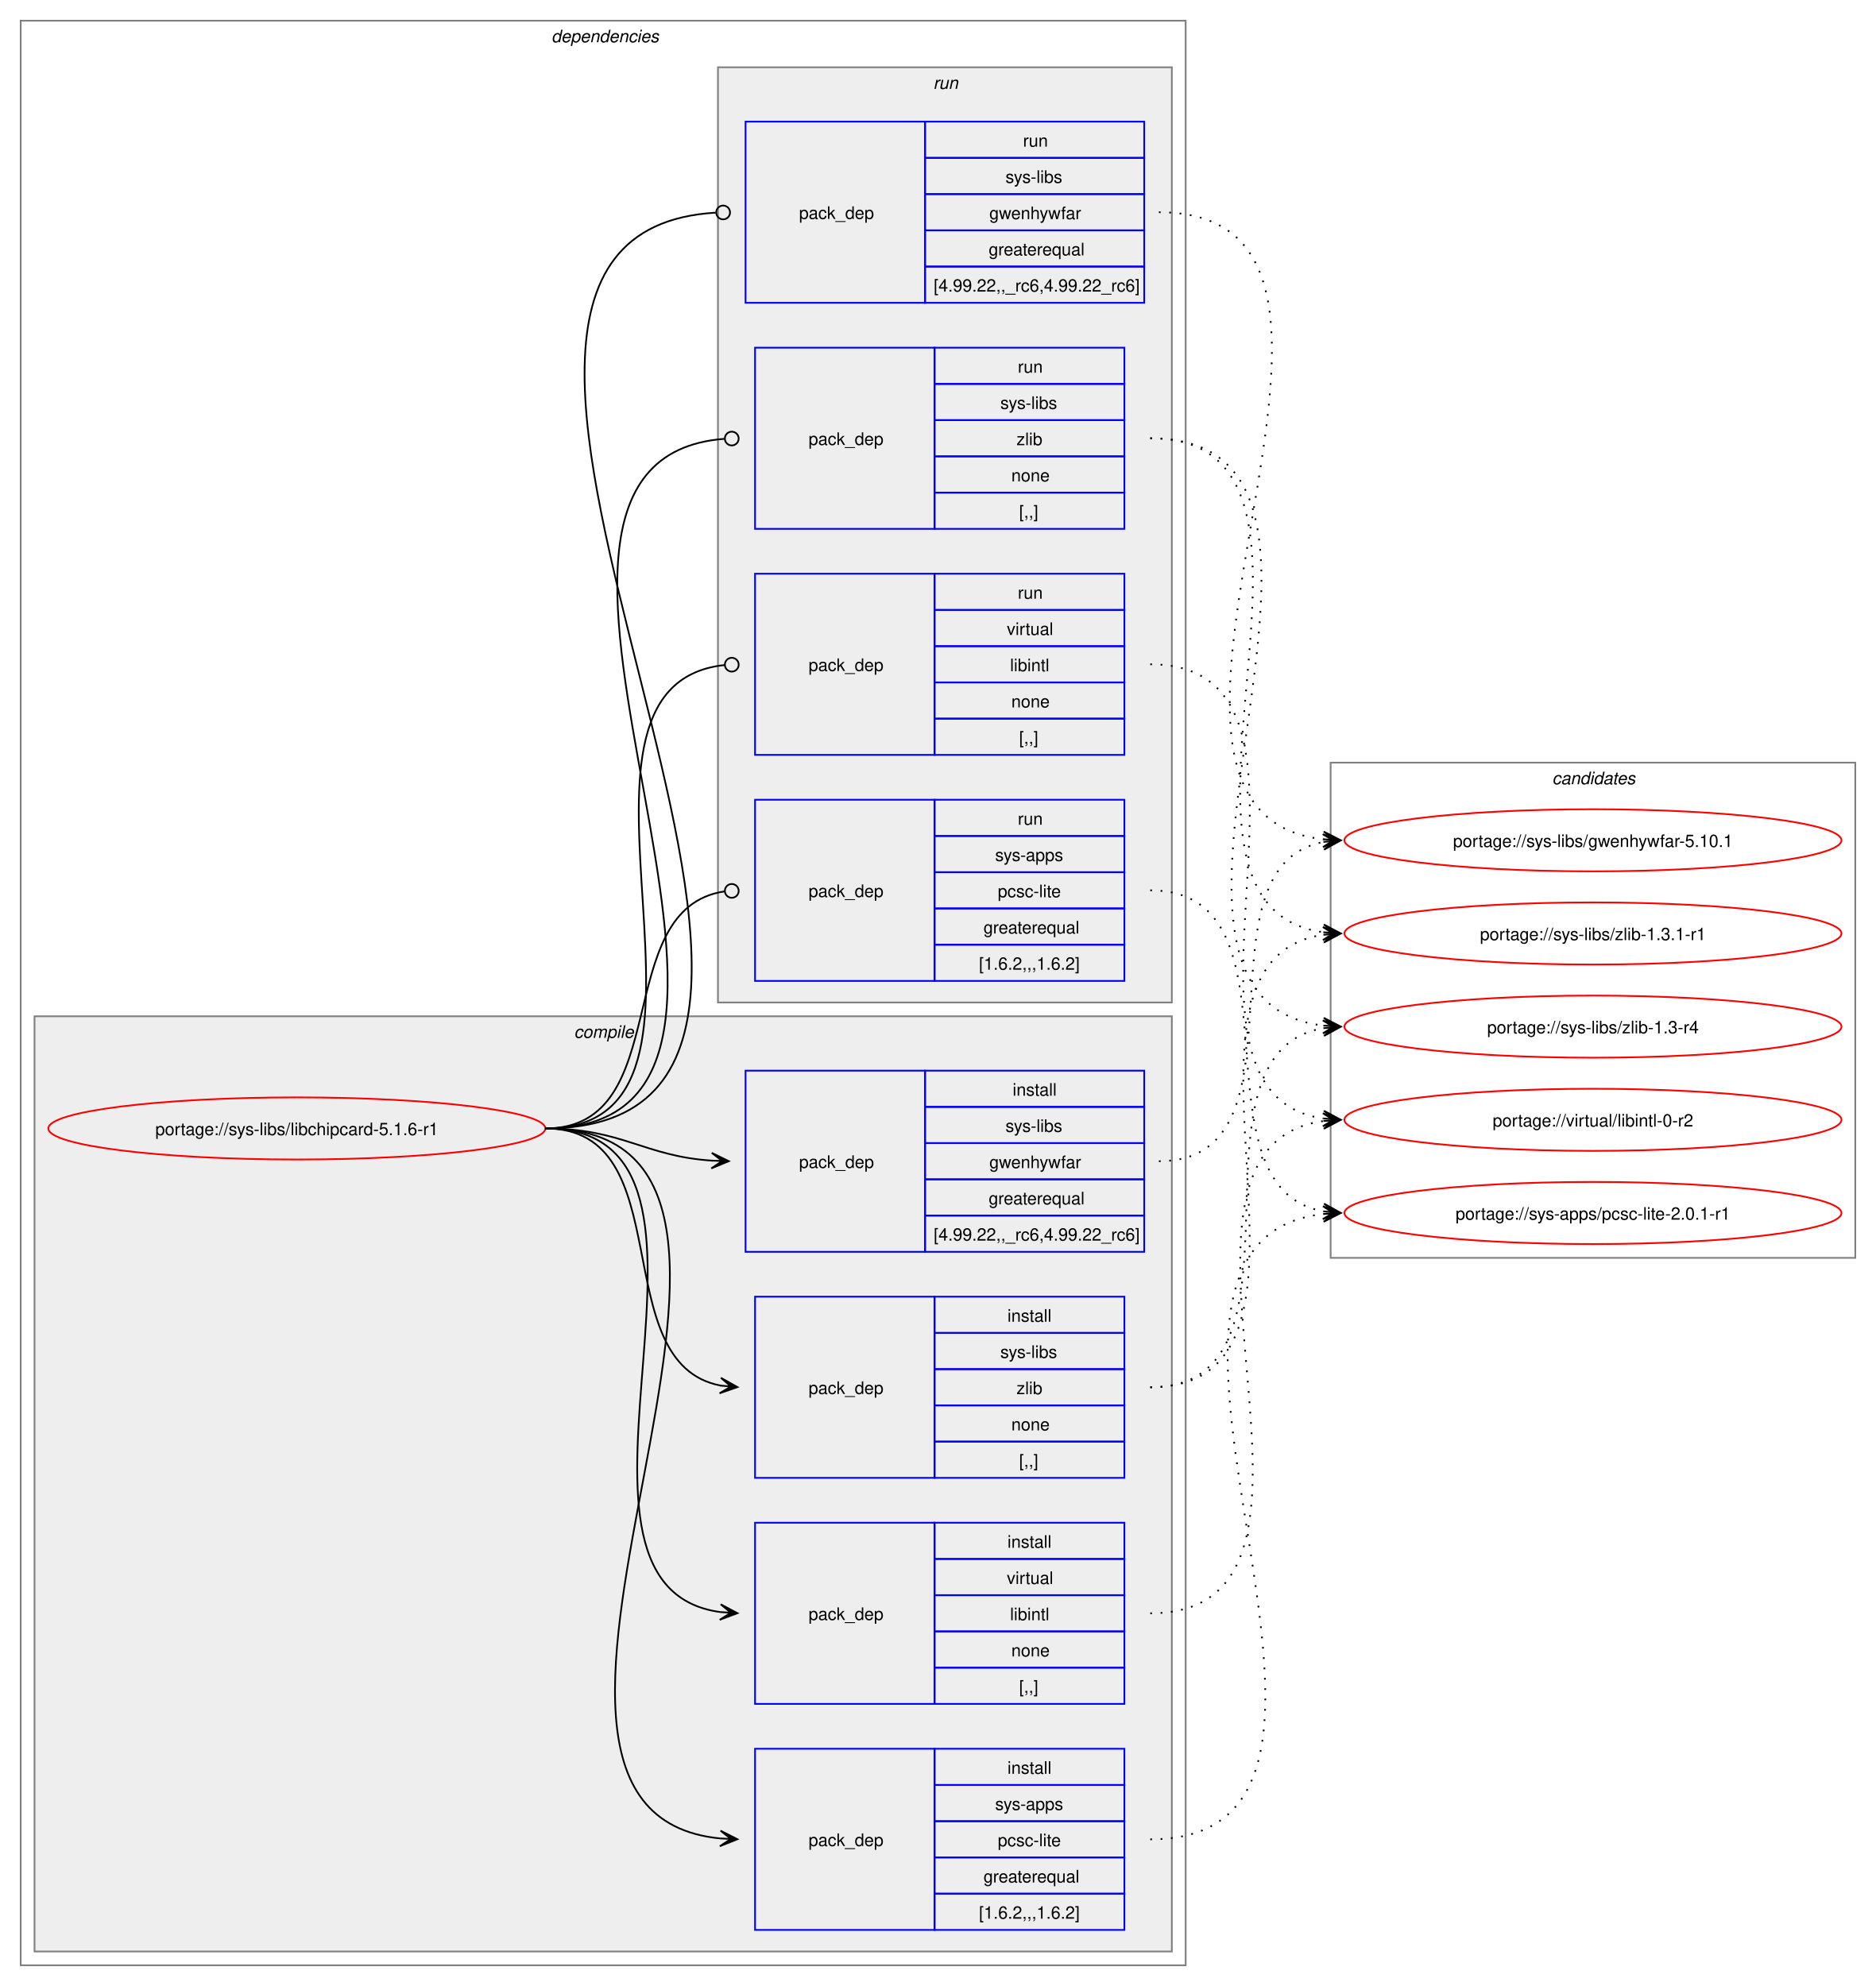
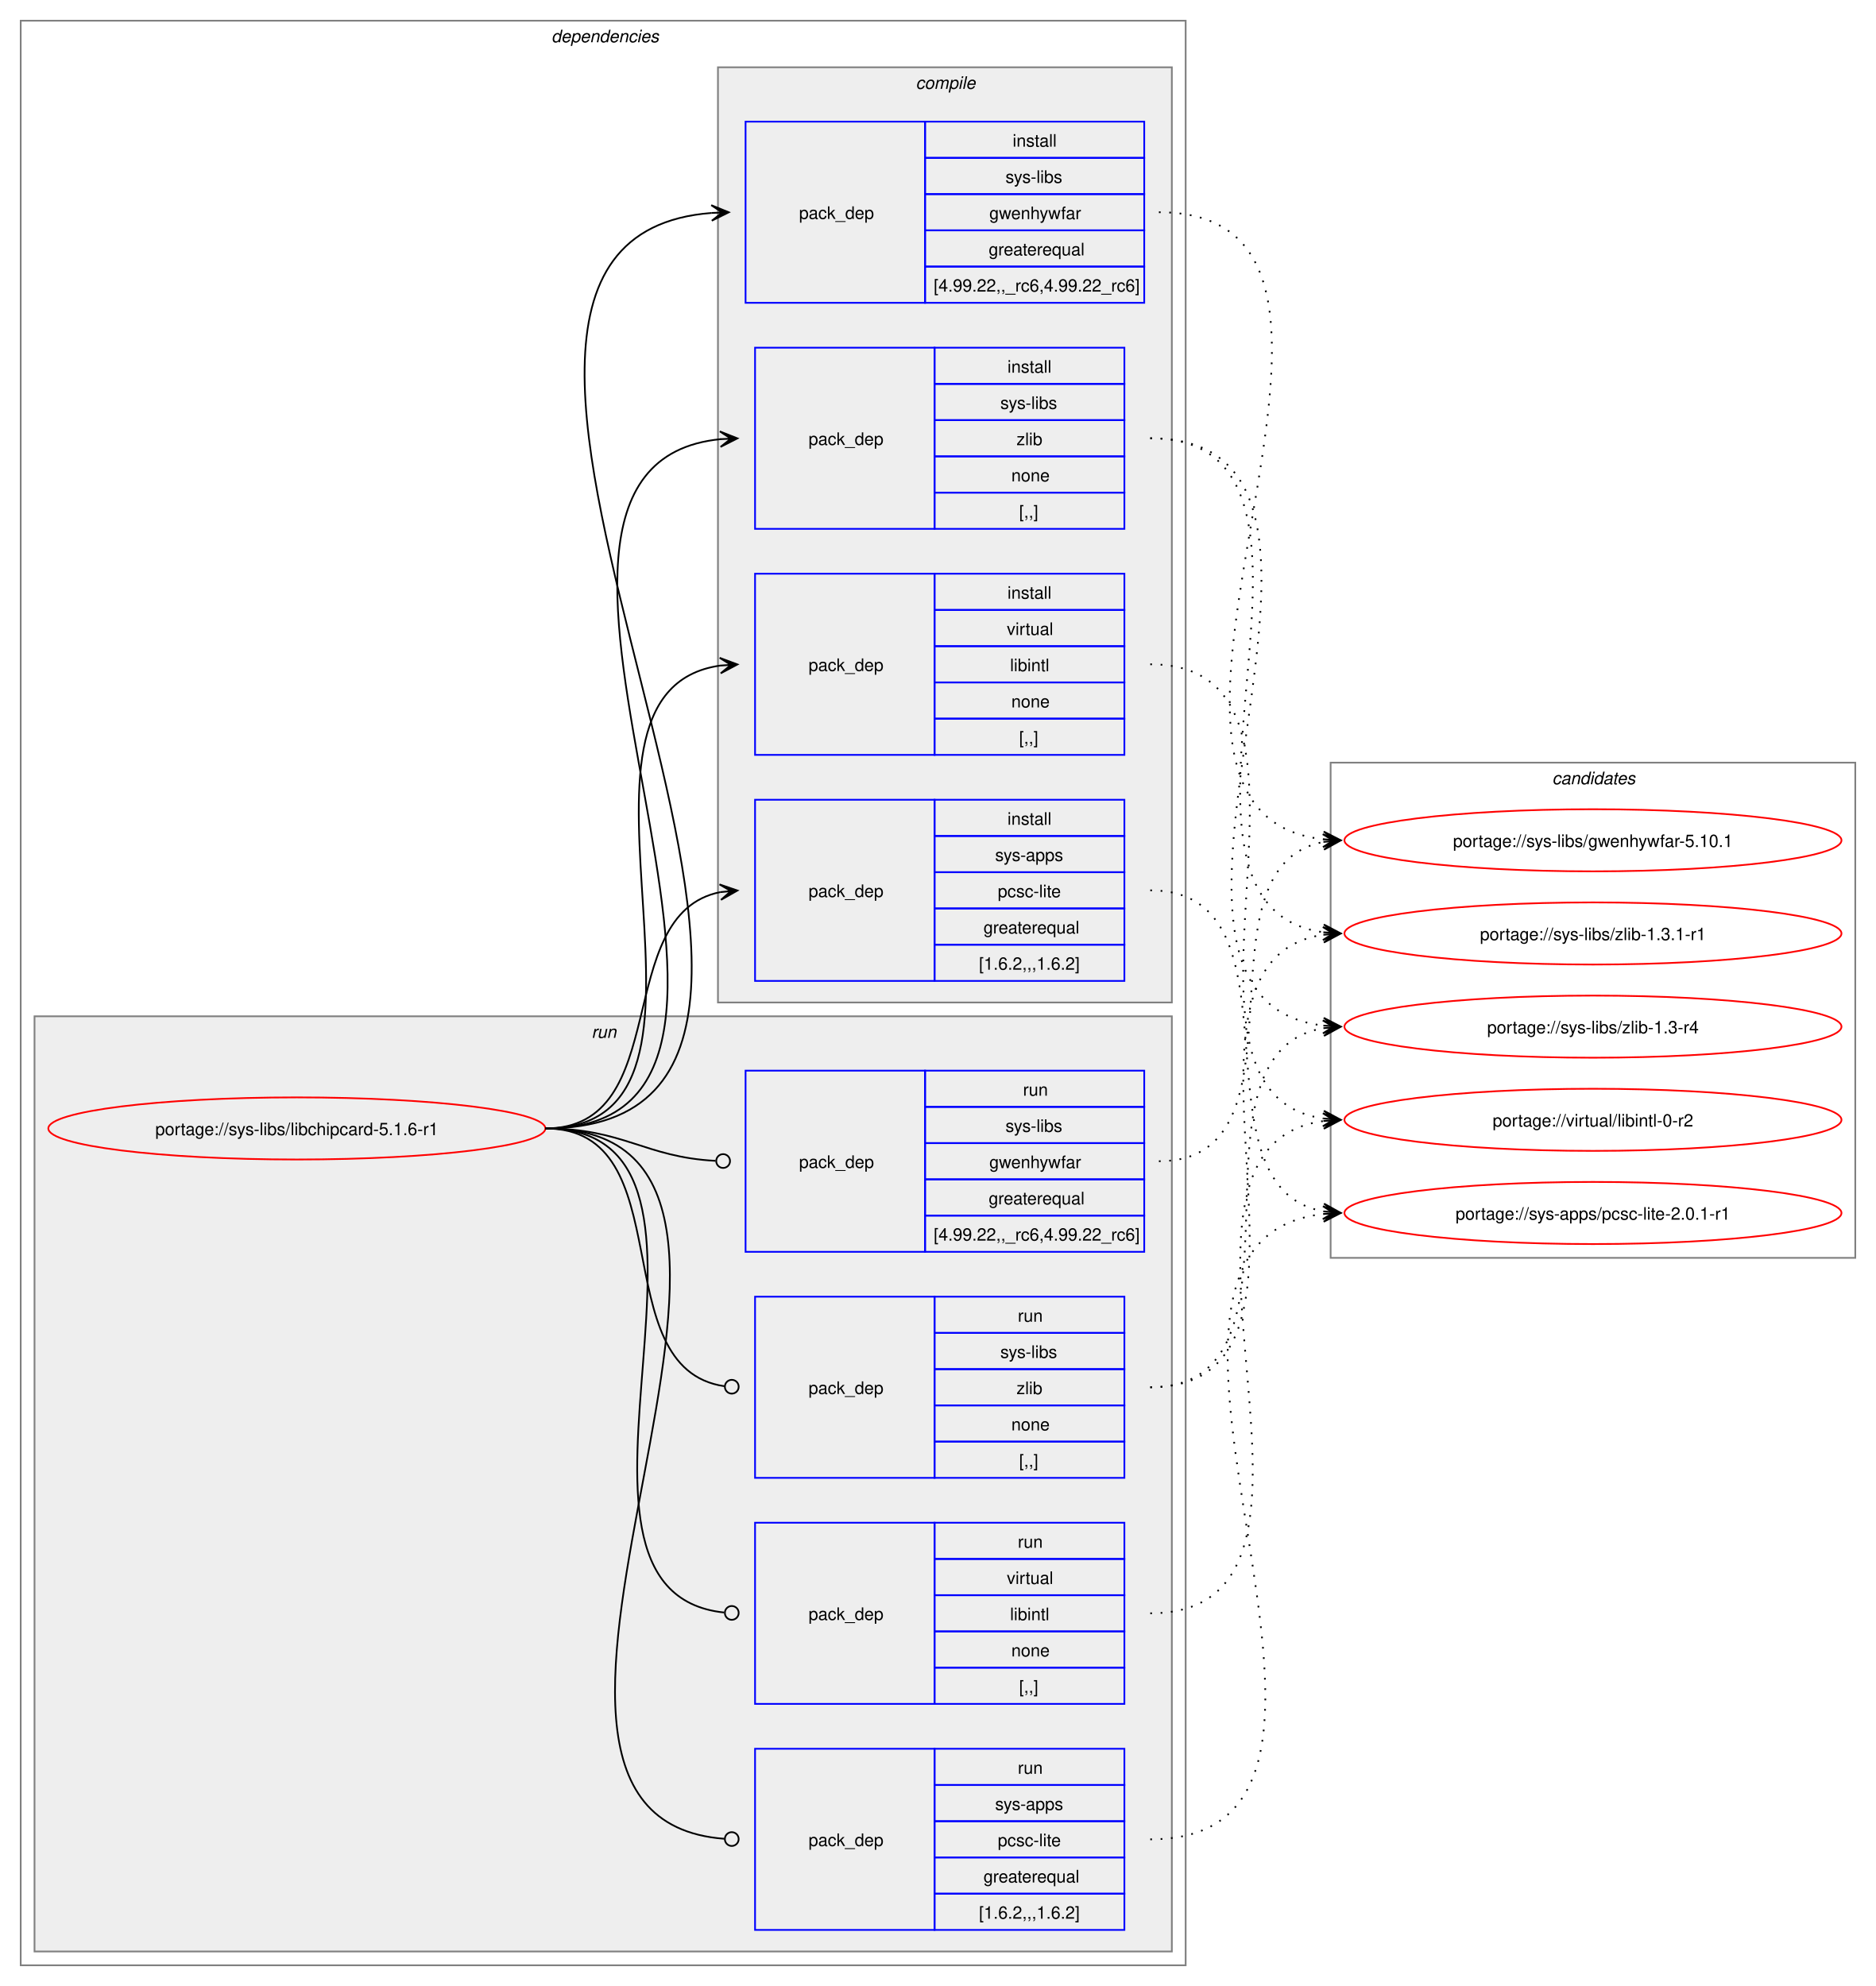
<svg xmlns="http://www.w3.org/2000/svg" xmlns:xlink="http://www.w3.org/1999/xlink" width="1087pt" height="1151pt" viewBox="0.00 0.00 1087.00 1151.00">
  <g id="graph0" class="graph" transform="scale(1 1) rotate(0) translate(4 1147)">
    <polygon fill="white" stroke="none" points="-4,4 -4,-1147 1083,-1147 1083,4 -4,4" />
    <g id="clust2" class="cluster">
      <polygon fill="none" stroke="gray" points="8,-8 8,-1135 683,-1135 683,-8 8,-8" />
      <text text-anchor="start" x="315.5" y="-1122.5" font-family="Helvetica,sans-Serif" font-style="italic" font-size="10.00">dependencies</text>
    </g>
+     <g id="clust9" class="cluster">
+       <polygon fill="#eeeeee" stroke="gray" points="16,-16 16,-558 675,-558 675,-16 16,-16" />
+       <text text-anchor="start" x="338.75" y="-545.5" font-family="Helvetica,sans-Serif" font-style="italic" font-size="10.00">run</text>
+     </g>
    <g id="clust3" class="cluster">
-       <polygon fill="#eeeeee" stroke="gray" points="16,-16 16,-558 675,-558 675,-16 16,-16" />
-       <text text-anchor="start" x="328.62" y="-545.5" font-family="Helvetica,sans-Serif" font-style="italic" font-size="10.00">compile</text>
-     </g>
-     <g id="clust9" class="cluster">
      <polygon fill="#eeeeee" stroke="gray" points="412,-566 412,-1108 675,-1108 675,-566 412,-566" />
-       <text text-anchor="start" x="536.75" y="-1095.5" font-family="Helvetica,sans-Serif" font-style="italic" font-size="10.00">run</text>
+       <text text-anchor="start" x="526.62" y="-1095.5" font-family="Helvetica,sans-Serif" font-style="italic" font-size="10.00">compile</text>
    </g>
    <g id="clust14" class="cluster">
      <polygon fill="none" stroke="gray" points="767,-418 767,-705 1071,-705 1071,-418 767,-418" />
      <text text-anchor="start" x="895.38" y="-692.5" font-family="Helvetica,sans-Serif" font-style="italic" font-size="10.00">candidates</text>
    </g>
    <g id="node1" class="node">
      <g id="a_node1">
        <a xlink:href="../sys-libs/libchipcard-5.1.6-r1.svg" xlink:title="portage://sys-libs/libchipcard-5.1.6-r1">
          <ellipse fill="none" stroke="red" cx="168" cy="-493" rx="144" ry="18" />
          <text text-anchor="middle" x="168" y="-489.12" font-family="Helvetica,sans-Serif" font-size="10.00">portage://sys-libs/libchipcard-5.1.6-r1</text>
        </a>
      </g>
    </g>
    <g id="node2" class="node">
+       <polygon fill="none" stroke="blue" points="433.5,-578.5 433.5,-683.5 537.5,-683.5 537.5,-578.5 433.5,-578.5" />
+       <text text-anchor="start" x="464.5" y="-627.12" font-family="Helvetica,sans-Serif" font-size="10.00">pack_dep</text>
+       <polygon fill="none" stroke="blue" points="537.5,-662.5 537.5,-683.5 647.5,-683.5 647.5,-662.5 537.5,-662.5" />
+       <text text-anchor="start" x="579.75" y="-669" font-family="Helvetica,sans-Serif" font-size="10.00">install</text>
+       <polygon fill="none" stroke="blue" points="537.5,-641.5 537.5,-662.5 647.5,-662.5 647.5,-641.5 537.5,-641.5" />
+       <text text-anchor="start" x="572.62" y="-648" font-family="Helvetica,sans-Serif" font-size="10.00">sys-apps</text>
+       <polygon fill="none" stroke="blue" points="537.5,-620.5 537.5,-641.5 647.5,-641.5 647.5,-620.5 537.5,-620.5" />
+       <text text-anchor="start" x="574.12" y="-627" font-family="Helvetica,sans-Serif" font-size="10.00">pcsc-lite</text>
+       <polygon fill="none" stroke="blue" points="537.5,-599.5 537.5,-620.5 647.5,-620.5 647.5,-599.5 537.5,-599.5" />
+       <text text-anchor="start" x="565.88" y="-606" font-family="Helvetica,sans-Serif" font-size="10.00">greaterequal</text>
+       <polygon fill="none" stroke="blue" points="537.5,-578.5 537.5,-599.5 647.5,-599.5 647.5,-578.5 537.5,-578.5" />
+       <text text-anchor="start" x="563.25" y="-585" font-family="Helvetica,sans-Serif" font-size="10.00">[1.6.2,,,1.6.2]</text>
+     </g>
+     <g id="edge1" class="edge">
+       <path fill="none" stroke="black" d="M312,-493C387.11,-493 349.69,-617.34 413.38,-629.97" />
+       <polygon fill="black" stroke="black" points="423.29,-630.89 412.91,-634.44 419.52,-630.54 413.33,-629.96 413.33,-629.96 413.33,-629.96 419.52,-630.54 413.75,-625.48 423.29,-630.89" />
+     </g>
+     <g id="node3" class="node">
+       <polygon fill="none" stroke="blue" points="428,-971.5 428,-1076.5 532,-1076.5 532,-971.5 428,-971.5" />
+       <text text-anchor="start" x="459" y="-1020.12" font-family="Helvetica,sans-Serif" font-size="10.00">pack_dep</text>
+       <polygon fill="none" stroke="blue" points="532,-1055.5 532,-1076.5 659,-1076.5 659,-1055.5 532,-1055.5" />
+       <text text-anchor="start" x="582.75" y="-1062" font-family="Helvetica,sans-Serif" font-size="10.00">install</text>
+       <polygon fill="none" stroke="blue" points="532,-1034.5 532,-1055.5 659,-1055.5 659,-1034.5 532,-1034.5" />
+       <text text-anchor="start" x="578.62" y="-1041" font-family="Helvetica,sans-Serif" font-size="10.00">sys-libs</text>
+       <polygon fill="none" stroke="blue" points="532,-1013.5 532,-1034.5 659,-1034.5 659,-1013.5 532,-1013.5" />
+       <text text-anchor="start" x="569.25" y="-1020" font-family="Helvetica,sans-Serif" font-size="10.00">gwenhywfar</text>
+       <polygon fill="none" stroke="blue" points="532,-992.5 532,-1013.5 659,-1013.5 659,-992.5 532,-992.5" />
+       <text text-anchor="start" x="568.88" y="-999" font-family="Helvetica,sans-Serif" font-size="10.00">greaterequal</text>
+       <polygon fill="none" stroke="blue" points="532,-971.5 532,-992.5 659,-992.5 659,-971.5 532,-971.5" />
+       <text text-anchor="start" x="537" y="-978" font-family="Helvetica,sans-Serif" font-size="10.00">[4.99.22,,_rc6,4.99.22_rc6]</text>
+     </g>
+     <g id="edge2" class="edge">
+       <path fill="none" stroke="black" d="M312,-493C548.91,-493 190.61,-1007.03 408.33,-1023.59" />
+       <polygon fill="black" stroke="black" points="418.28,-1023.96 408.12,-1028.09 414.5,-1023.82 408.29,-1023.59 408.29,-1023.59 408.29,-1023.59 414.5,-1023.82 408.45,-1019.09 418.28,-1023.96" />
+     </g>
+     <g id="node4" class="node">
+       <polygon fill="none" stroke="blue" points="433.5,-840.5 433.5,-945.5 537.5,-945.5 537.5,-840.5 433.5,-840.5" />
+       <text text-anchor="start" x="464.5" y="-889.12" font-family="Helvetica,sans-Serif" font-size="10.00">pack_dep</text>
+       <polygon fill="none" stroke="blue" points="537.5,-924.5 537.5,-945.5 647.5,-945.5 647.5,-924.5 537.5,-924.5" />
+       <text text-anchor="start" x="579.75" y="-931" font-family="Helvetica,sans-Serif" font-size="10.00">install</text>
+       <polygon fill="none" stroke="blue" points="537.5,-903.5 537.5,-924.5 647.5,-924.5 647.5,-903.5 537.5,-903.5" />
+       <text text-anchor="start" x="575.62" y="-910" font-family="Helvetica,sans-Serif" font-size="10.00">sys-libs</text>
+       <polygon fill="none" stroke="blue" points="537.5,-882.5 537.5,-903.5 647.5,-903.5 647.5,-882.5 537.5,-882.5" />
+       <text text-anchor="start" x="585" y="-889" font-family="Helvetica,sans-Serif" font-size="10.00">zlib</text>
+       <polygon fill="none" stroke="blue" points="537.5,-861.5 537.5,-882.5 647.5,-882.5 647.5,-861.5 537.5,-861.5" />
+       <text text-anchor="start" x="582" y="-868" font-family="Helvetica,sans-Serif" font-size="10.00">none</text>
+       <polygon fill="none" stroke="blue" points="537.5,-840.5 537.5,-861.5 647.5,-861.5 647.5,-840.5 537.5,-840.5" />
+       <text text-anchor="start" x="586.5" y="-847" font-family="Helvetica,sans-Serif" font-size="10.00">[,,]</text>
+     </g>
+     <g id="edge3" class="edge">
+       <path fill="none" stroke="black" d="M312,-493C492.89,-493 250.17,-876.76 413.69,-892.5" />
+       <polygon fill="black" stroke="black" points="423.28,-892.94 413.09,-896.98 419.51,-892.77 413.29,-892.48 413.29,-892.48 413.29,-892.48 419.51,-892.77 413.5,-887.99 423.28,-892.94" />
+     </g>
+     <g id="node5" class="node">
+       <polygon fill="none" stroke="blue" points="433.5,-709.5 433.5,-814.5 537.5,-814.5 537.5,-709.5 433.5,-709.5" />
+       <text text-anchor="start" x="464.5" y="-758.12" font-family="Helvetica,sans-Serif" font-size="10.00">pack_dep</text>
+       <polygon fill="none" stroke="blue" points="537.5,-793.5 537.5,-814.5 647.5,-814.5 647.5,-793.5 537.5,-793.5" />
+       <text text-anchor="start" x="579.75" y="-800" font-family="Helvetica,sans-Serif" font-size="10.00">install</text>
+       <polygon fill="none" stroke="blue" points="537.5,-772.5 537.5,-793.5 647.5,-793.5 647.5,-772.5 537.5,-772.5" />
+       <text text-anchor="start" x="579.38" y="-779" font-family="Helvetica,sans-Serif" font-size="10.00">virtual</text>
+       <polygon fill="none" stroke="blue" points="537.5,-751.5 537.5,-772.5 647.5,-772.5 647.5,-751.5 537.5,-751.5" />
+       <text text-anchor="start" x="581.25" y="-758" font-family="Helvetica,sans-Serif" font-size="10.00">libintl</text>
+       <polygon fill="none" stroke="blue" points="537.5,-730.5 537.5,-751.5 647.5,-751.5 647.5,-730.5 537.5,-730.5" />
+       <text text-anchor="start" x="582" y="-737" font-family="Helvetica,sans-Serif" font-size="10.00">none</text>
+       <polygon fill="none" stroke="blue" points="537.5,-709.5 537.5,-730.5 647.5,-730.5 647.5,-709.5 537.5,-709.5" />
+       <text text-anchor="start" x="586.5" y="-716" font-family="Helvetica,sans-Serif" font-size="10.00">[,,]</text>
+     </g>
+     <g id="edge4" class="edge">
+       <path fill="none" stroke="black" d="M312,-493C437.67,-493 303.54,-745.96 413.47,-761.28" />
+       <polygon fill="black" stroke="black" points="423.28,-761.92 413.01,-765.75 419.51,-761.67 413.31,-761.26 413.31,-761.26 413.31,-761.26 419.51,-761.67 413.6,-756.77 423.28,-761.92" />
+     </g>
+     <g id="node6" class="node">
      <polygon fill="none" stroke="blue" points="433.5,-28.5 433.5,-133.5 537.5,-133.5 537.5,-28.5 433.5,-28.5" />
      <text text-anchor="start" x="464.5" y="-77.12" font-family="Helvetica,sans-Serif" font-size="10.00">pack_dep</text>
      <polygon fill="none" stroke="blue" points="537.5,-112.5 537.5,-133.5 647.5,-133.5 647.5,-112.5 537.5,-112.5" />
-       <text text-anchor="start" x="579.75" y="-119" font-family="Helvetica,sans-Serif" font-size="10.00">install</text>
+       <text text-anchor="start" x="585.75" y="-119" font-family="Helvetica,sans-Serif" font-size="10.00">run</text>
      <polygon fill="none" stroke="blue" points="537.5,-91.5 537.5,-112.5 647.5,-112.5 647.5,-91.5 537.5,-91.5" />
      <text text-anchor="start" x="572.62" y="-98" font-family="Helvetica,sans-Serif" font-size="10.00">sys-apps</text>
      <polygon fill="none" stroke="blue" points="537.5,-70.5 537.5,-91.5 647.5,-91.5 647.5,-70.5 537.5,-70.5" />
      <text text-anchor="start" x="574.12" y="-77" font-family="Helvetica,sans-Serif" font-size="10.00">pcsc-lite</text>
      <polygon fill="none" stroke="blue" points="537.5,-49.5 537.5,-70.5 647.5,-70.5 647.5,-49.5 537.5,-49.5" />
      <text text-anchor="start" x="565.88" y="-56" font-family="Helvetica,sans-Serif" font-size="10.00">greaterequal</text>
      <polygon fill="none" stroke="blue" points="537.5,-28.5 537.5,-49.5 647.5,-49.5 647.5,-28.5 537.5,-28.5" />
      <text text-anchor="start" x="563.25" y="-35" font-family="Helvetica,sans-Serif" font-size="10.00">[1.6.2,,,1.6.2]</text>
    </g>
-     <g id="edge1" class="edge">
-       <path fill="none" stroke="black" d="M312,-493C497.92,-493 245.45,-97.73 413.39,-81.51" />
-       <polygon fill="black" stroke="black" points="423.28,-81.06 413.5,-86.01 419.51,-81.23 413.29,-81.52 413.29,-81.52 413.29,-81.52 419.51,-81.23 413.09,-77.02 423.28,-81.06" />
-     </g>
-     <g id="node3" class="node">
+     <g id="edge5" class="edge">
+       <path fill="none" stroke="black" d="M312,-493C498.76,-493 243.18,-94.17 415.68,-81.32" />
+       <ellipse fill="none" stroke="black" cx="420" cy="-81.16" rx="4" ry="4" />
+     </g>
+     <g id="node7" class="node">
      <polygon fill="none" stroke="blue" points="428,-421.5 428,-526.5 532,-526.5 532,-421.5 428,-421.5" />
      <text text-anchor="start" x="459" y="-470.12" font-family="Helvetica,sans-Serif" font-size="10.00">pack_dep</text>
      <polygon fill="none" stroke="blue" points="532,-505.5 532,-526.5 659,-526.5 659,-505.5 532,-505.5" />
-       <text text-anchor="start" x="582.75" y="-512" font-family="Helvetica,sans-Serif" font-size="10.00">install</text>
+       <text text-anchor="start" x="588.75" y="-512" font-family="Helvetica,sans-Serif" font-size="10.00">run</text>
      <polygon fill="none" stroke="blue" points="532,-484.5 532,-505.5 659,-505.5 659,-484.5 532,-484.5" />
      <text text-anchor="start" x="578.62" y="-491" font-family="Helvetica,sans-Serif" font-size="10.00">sys-libs</text>
      <polygon fill="none" stroke="blue" points="532,-463.5 532,-484.5 659,-484.5 659,-463.5 532,-463.5" />
      <text text-anchor="start" x="569.25" y="-470" font-family="Helvetica,sans-Serif" font-size="10.00">gwenhywfar</text>
      <polygon fill="none" stroke="blue" points="532,-442.5 532,-463.5 659,-463.5 659,-442.5 532,-442.5" />
      <text text-anchor="start" x="568.88" y="-449" font-family="Helvetica,sans-Serif" font-size="10.00">greaterequal</text>
      <polygon fill="none" stroke="blue" points="532,-421.5 532,-442.5 659,-442.5 659,-421.5 532,-421.5" />
      <text text-anchor="start" x="537" y="-428" font-family="Helvetica,sans-Serif" font-size="10.00">[4.99.22,,_rc6,4.99.22_rc6]</text>
    </g>
-     <g id="edge2" class="edge">
-       <path fill="none" stroke="black" d="M312,-493C356.73,-493 369.11,-476.85 408.79,-474.33" />
-       <polygon fill="black" stroke="black" points="418.28,-474.04 408.43,-478.84 414.5,-474.15 408.29,-474.35 408.29,-474.35 408.29,-474.35 414.5,-474.15 408.15,-469.85 418.28,-474.04" />
-     </g>
-     <g id="node4" class="node">
+     <g id="edge6" class="edge">
+       <path fill="none" stroke="black" d="M312,-493C357.39,-493 369.47,-476.37 410.57,-474.23" />
+       <ellipse fill="none" stroke="black" cx="415" cy="-474.11" rx="4" ry="4" />
+     </g>
+     <g id="node8" class="node">
      <polygon fill="none" stroke="blue" points="433.5,-290.5 433.5,-395.5 537.5,-395.5 537.5,-290.5 433.5,-290.5" />
      <text text-anchor="start" x="464.5" y="-339.12" font-family="Helvetica,sans-Serif" font-size="10.00">pack_dep</text>
      <polygon fill="none" stroke="blue" points="537.5,-374.5 537.5,-395.5 647.5,-395.5 647.5,-374.5 537.5,-374.5" />
-       <text text-anchor="start" x="579.75" y="-381" font-family="Helvetica,sans-Serif" font-size="10.00">install</text>
+       <text text-anchor="start" x="585.75" y="-381" font-family="Helvetica,sans-Serif" font-size="10.00">run</text>
      <polygon fill="none" stroke="blue" points="537.5,-353.5 537.5,-374.5 647.5,-374.5 647.5,-353.5 537.5,-353.5" />
      <text text-anchor="start" x="575.62" y="-360" font-family="Helvetica,sans-Serif" font-size="10.00">sys-libs</text>
      <polygon fill="none" stroke="blue" points="537.5,-332.5 537.5,-353.5 647.5,-353.5 647.5,-332.5 537.5,-332.5" />
      <text text-anchor="start" x="585" y="-339" font-family="Helvetica,sans-Serif" font-size="10.00">zlib</text>
      <polygon fill="none" stroke="blue" points="537.5,-311.5 537.5,-332.5 647.5,-332.5 647.5,-311.5 537.5,-311.5" />
      <text text-anchor="start" x="582" y="-318" font-family="Helvetica,sans-Serif" font-size="10.00">none</text>
      <polygon fill="none" stroke="blue" points="537.5,-290.5 537.5,-311.5 647.5,-311.5 647.5,-290.5 537.5,-290.5" />
      <text text-anchor="start" x="586.5" y="-297" font-family="Helvetica,sans-Serif" font-size="10.00">[,,]</text>
    </g>
-     <g id="edge3" class="edge">
-       <path fill="none" stroke="black" d="M312,-493C391.43,-493 345.94,-356.73 413.66,-343.96" />
-       <polygon fill="black" stroke="black" points="423.29,-343.11 413.72,-348.47 419.52,-343.44 413.33,-343.99 413.33,-343.99 413.33,-343.99 419.52,-343.44 412.93,-339.5 423.29,-343.11" />
-     </g>
-     <g id="node5" class="node">
+     <g id="edge7" class="edge">
+       <path fill="none" stroke="black" d="M312,-493C392.24,-493 345,-353.93 415.78,-343.6" />
+       <ellipse fill="none" stroke="black" cx="420.01" cy="-343.31" rx="4" ry="4" />
+     </g>
+     <g id="node9" class="node">
      <polygon fill="none" stroke="blue" points="433.5,-159.5 433.5,-264.5 537.5,-264.5 537.5,-159.5 433.5,-159.5" />
      <text text-anchor="start" x="464.5" y="-208.12" font-family="Helvetica,sans-Serif" font-size="10.00">pack_dep</text>
      <polygon fill="none" stroke="blue" points="537.5,-243.5 537.5,-264.5 647.5,-264.5 647.5,-243.5 537.5,-243.5" />
-       <text text-anchor="start" x="579.75" y="-250" font-family="Helvetica,sans-Serif" font-size="10.00">install</text>
+       <text text-anchor="start" x="585.75" y="-250" font-family="Helvetica,sans-Serif" font-size="10.00">run</text>
      <polygon fill="none" stroke="blue" points="537.5,-222.5 537.5,-243.5 647.5,-243.5 647.5,-222.5 537.5,-222.5" />
      <text text-anchor="start" x="579.38" y="-229" font-family="Helvetica,sans-Serif" font-size="10.00">virtual</text>
      <polygon fill="none" stroke="blue" points="537.5,-201.5 537.5,-222.5 647.5,-222.5 647.5,-201.5 537.5,-201.5" />
      <text text-anchor="start" x="581.25" y="-208" font-family="Helvetica,sans-Serif" font-size="10.00">libintl</text>
      <polygon fill="none" stroke="blue" points="537.5,-180.5 537.5,-201.5 647.5,-201.5 647.5,-180.5 537.5,-180.5" />
      <text text-anchor="start" x="582" y="-187" font-family="Helvetica,sans-Serif" font-size="10.00">none</text>
      <polygon fill="none" stroke="blue" points="537.5,-159.5 537.5,-180.5 647.5,-180.5 647.5,-159.5 537.5,-159.5" />
      <text text-anchor="start" x="586.5" y="-166" font-family="Helvetica,sans-Serif" font-size="10.00">[,,]</text>
    </g>
-     <g id="edge4" class="edge">
-       <path fill="none" stroke="black" d="M312,-493C442.58,-493 298.9,-228.22 413.41,-212.71" />
-       <polygon fill="black" stroke="black" points="423.28,-212.08 413.59,-217.21 419.51,-212.32 413.3,-212.72 413.3,-212.72 413.3,-212.72 419.51,-212.32 413.02,-208.23 423.28,-212.08" />
-     </g>
-     <g id="node6" class="node">
-       <polygon fill="none" stroke="blue" points="433.5,-578.5 433.5,-683.5 537.5,-683.5 537.5,-578.5 433.5,-578.5" />
-       <text text-anchor="start" x="464.5" y="-627.12" font-family="Helvetica,sans-Serif" font-size="10.00">pack_dep</text>
-       <polygon fill="none" stroke="blue" points="537.5,-662.5 537.5,-683.5 647.5,-683.5 647.5,-662.5 537.5,-662.5" />
-       <text text-anchor="start" x="585.75" y="-669" font-family="Helvetica,sans-Serif" font-size="10.00">run</text>
-       <polygon fill="none" stroke="blue" points="537.5,-641.5 537.5,-662.5 647.5,-662.5 647.5,-641.5 537.5,-641.5" />
-       <text text-anchor="start" x="572.62" y="-648" font-family="Helvetica,sans-Serif" font-size="10.00">sys-apps</text>
-       <polygon fill="none" stroke="blue" points="537.5,-620.5 537.5,-641.5 647.5,-641.5 647.5,-620.5 537.5,-620.5" />
-       <text text-anchor="start" x="574.12" y="-627" font-family="Helvetica,sans-Serif" font-size="10.00">pcsc-lite</text>
-       <polygon fill="none" stroke="blue" points="537.5,-599.5 537.5,-620.5 647.5,-620.5 647.5,-599.5 537.5,-599.5" />
-       <text text-anchor="start" x="565.88" y="-606" font-family="Helvetica,sans-Serif" font-size="10.00">greaterequal</text>
-       <polygon fill="none" stroke="blue" points="537.5,-578.5 537.5,-599.5 647.5,-599.5 647.5,-578.5 537.5,-578.5" />
-       <text text-anchor="start" x="563.25" y="-585" font-family="Helvetica,sans-Serif" font-size="10.00">[1.6.2,,,1.6.2]</text>
-     </g>
-     <g id="edge5" class="edge">
-       <path fill="none" stroke="black" d="M312,-493C388.04,-493 348.75,-620.43 415.78,-630.38" />
-       <ellipse fill="none" stroke="black" cx="420.01" cy="-630.68" rx="4" ry="4" />
-     </g>
-     <g id="node7" class="node">
-       <polygon fill="none" stroke="blue" points="428,-971.5 428,-1076.5 532,-1076.5 532,-971.5 428,-971.5" />
-       <text text-anchor="start" x="459" y="-1020.12" font-family="Helvetica,sans-Serif" font-size="10.00">pack_dep</text>
-       <polygon fill="none" stroke="blue" points="532,-1055.5 532,-1076.5 659,-1076.5 659,-1055.5 532,-1055.5" />
-       <text text-anchor="start" x="588.75" y="-1062" font-family="Helvetica,sans-Serif" font-size="10.00">run</text>
-       <polygon fill="none" stroke="blue" points="532,-1034.5 532,-1055.5 659,-1055.5 659,-1034.5 532,-1034.5" />
-       <text text-anchor="start" x="578.62" y="-1041" font-family="Helvetica,sans-Serif" font-size="10.00">sys-libs</text>
-       <polygon fill="none" stroke="blue" points="532,-1013.5 532,-1034.5 659,-1034.5 659,-1013.5 532,-1013.5" />
-       <text text-anchor="start" x="569.25" y="-1020" font-family="Helvetica,sans-Serif" font-size="10.00">gwenhywfar</text>
-       <polygon fill="none" stroke="blue" points="532,-992.5 532,-1013.5 659,-1013.5 659,-992.5 532,-992.5" />
-       <text text-anchor="start" x="568.88" y="-999" font-family="Helvetica,sans-Serif" font-size="10.00">greaterequal</text>
-       <polygon fill="none" stroke="blue" points="532,-971.5 532,-992.5 659,-992.5 659,-971.5 532,-971.5" />
-       <text text-anchor="start" x="537" y="-978" font-family="Helvetica,sans-Serif" font-size="10.00">[4.99.22,,_rc6,4.99.22_rc6]</text>
-     </g>
-     <g id="edge6" class="edge">
-       <path fill="none" stroke="black" d="M312,-493C549.73,-493 188.11,-1010.6 410.62,-1023.75" />
-       <ellipse fill="none" stroke="black" cx="415" cy="-1023.87" rx="4" ry="4" />
-     </g>
-     <g id="node8" class="node">
-       <polygon fill="none" stroke="blue" points="433.5,-840.5 433.5,-945.5 537.5,-945.5 537.5,-840.5 433.5,-840.5" />
-       <text text-anchor="start" x="464.5" y="-889.12" font-family="Helvetica,sans-Serif" font-size="10.00">pack_dep</text>
-       <polygon fill="none" stroke="blue" points="537.5,-924.5 537.5,-945.5 647.5,-945.5 647.5,-924.5 537.5,-924.5" />
-       <text text-anchor="start" x="585.75" y="-931" font-family="Helvetica,sans-Serif" font-size="10.00">run</text>
-       <polygon fill="none" stroke="blue" points="537.5,-903.5 537.5,-924.5 647.5,-924.5 647.5,-903.5 537.5,-903.5" />
-       <text text-anchor="start" x="575.62" y="-910" font-family="Helvetica,sans-Serif" font-size="10.00">sys-libs</text>
-       <polygon fill="none" stroke="blue" points="537.5,-882.5 537.5,-903.5 647.5,-903.5 647.5,-882.5 537.5,-882.5" />
-       <text text-anchor="start" x="585" y="-889" font-family="Helvetica,sans-Serif" font-size="10.00">zlib</text>
-       <polygon fill="none" stroke="blue" points="537.5,-861.5 537.5,-882.5 647.5,-882.5 647.5,-861.5 537.5,-861.5" />
-       <text text-anchor="start" x="582" y="-868" font-family="Helvetica,sans-Serif" font-size="10.00">none</text>
-       <polygon fill="none" stroke="blue" points="537.5,-840.5 537.5,-861.5 647.5,-861.5 647.5,-840.5 537.5,-840.5" />
-       <text text-anchor="start" x="586.5" y="-847" font-family="Helvetica,sans-Serif" font-size="10.00">[,,]</text>
-     </g>
-     <g id="edge7" class="edge">
-       <path fill="none" stroke="black" d="M312,-493C493.61,-493 248.23,-879.83 415.66,-892.67" />
-       <ellipse fill="none" stroke="black" cx="420" cy="-892.83" rx="4" ry="4" />
-     </g>
-     <g id="node9" class="node">
-       <polygon fill="none" stroke="blue" points="433.5,-709.5 433.5,-814.5 537.5,-814.5 537.5,-709.5 433.5,-709.5" />
-       <text text-anchor="start" x="464.5" y="-758.12" font-family="Helvetica,sans-Serif" font-size="10.00">pack_dep</text>
-       <polygon fill="none" stroke="blue" points="537.5,-793.5 537.5,-814.5 647.5,-814.5 647.5,-793.5 537.5,-793.5" />
-       <text text-anchor="start" x="585.75" y="-800" font-family="Helvetica,sans-Serif" font-size="10.00">run</text>
-       <polygon fill="none" stroke="blue" points="537.5,-772.5 537.5,-793.5 647.5,-793.5 647.5,-772.5 537.5,-772.5" />
-       <text text-anchor="start" x="579.38" y="-779" font-family="Helvetica,sans-Serif" font-size="10.00">virtual</text>
-       <polygon fill="none" stroke="blue" points="537.5,-751.5 537.5,-772.5 647.5,-772.5 647.5,-751.5 537.5,-751.5" />
-       <text text-anchor="start" x="581.25" y="-758" font-family="Helvetica,sans-Serif" font-size="10.00">libintl</text>
-       <polygon fill="none" stroke="blue" points="537.5,-730.5 537.5,-751.5 647.5,-751.5 647.5,-730.5 537.5,-730.5" />
-       <text text-anchor="start" x="582" y="-737" font-family="Helvetica,sans-Serif" font-size="10.00">none</text>
-       <polygon fill="none" stroke="blue" points="537.5,-709.5 537.5,-730.5 647.5,-730.5 647.5,-709.5 537.5,-709.5" />
-       <text text-anchor="start" x="586.5" y="-716" font-family="Helvetica,sans-Serif" font-size="10.00">[,,]</text>
-     </g>
    <g id="edge8" class="edge">
-       <path fill="none" stroke="black" d="M312,-493C438.55,-493 301.63,-749.54 415.84,-761.56" />
-       <ellipse fill="none" stroke="black" cx="420.01" cy="-761.77" rx="4" ry="4" />
+       <path fill="none" stroke="black" d="M312,-493C443.37,-493 297.15,-225.02 415.51,-212.46" />
+       <ellipse fill="none" stroke="black" cx="420.01" cy="-212.23" rx="4" ry="4" />
    </g>
    <g id="node10" class="node">
      <g id="a_node10">
        <a xlink:href="../sys-apps/pcsc-lite-2.0.1-r1.svg" xlink:title="portage://sys-apps/pcsc-lite-2.0.1-r1">
          <ellipse fill="none" stroke="red" cx="919" cy="-444" rx="144" ry="18" />
          <text text-anchor="middle" x="919" y="-440.12" font-family="Helvetica,sans-Serif" font-size="10.00">portage://sys-apps/pcsc-lite-2.0.1-r1</text>
        </a>
      </g>
    </g>
    <g id="edge9" class="edge">
-       <path fill="none" stroke="black" stroke-dasharray="1,5" d="M662.5,-81C827.48,-81 615.18,-427.88 763.22,-443.46" />
-       <polygon fill="black" stroke="black" points="772.78,-443.94 762.57,-447.93 769.01,-443.75 762.8,-443.44 762.8,-443.44 762.8,-443.44 769.01,-443.75 763.02,-438.94 772.78,-443.94" />
+       <path fill="none" stroke="black" stroke-dasharray="1,5" d="M662.5,-631C755.29,-631 683.66,-459.03 762.97,-444.92" />
+       <polygon fill="black" stroke="black" points="772.79,-444.1 763.19,-449.42 769.02,-444.41 762.82,-444.93 762.82,-444.93 762.82,-444.93 769.02,-444.41 762.45,-440.45 772.79,-444.1" />
    </g>
    <g id="node11" class="node">
      <g id="a_node11">
        <a xlink:href="../sys-libs/gwenhywfar-5.10.1.svg" xlink:title="portage://sys-libs/gwenhywfar-5.10.1">
          <ellipse fill="none" stroke="red" cx="919" cy="-660" rx="144" ry="18" />
          <text text-anchor="middle" x="919" y="-656.12" font-family="Helvetica,sans-Serif" font-size="10.00">portage://sys-libs/gwenhywfar-5.10.1</text>
        </a>
      </g>
    </g>
    <g id="edge10" class="edge">
-       <path fill="none" stroke="black" stroke-dasharray="1,5" d="M667.5,-474C758.85,-474 685.33,-645.06 763.16,-659.09" />
-       <polygon fill="black" stroke="black" points="772.79,-659.9 762.44,-663.54 769.02,-659.58 762.82,-659.06 762.82,-659.06 762.82,-659.06 769.02,-659.58 763.2,-654.57 772.79,-659.9" />
+       <path fill="none" stroke="black" stroke-dasharray="1,5" d="M667.5,-1024C832.27,-1024 615.6,-676.17 763.24,-660.54" />
+       <polygon fill="black" stroke="black" points="772.78,-660.06 763.02,-665.06 769.01,-660.25 762.8,-660.57 762.8,-660.57 762.8,-660.57 769.01,-660.25 762.57,-656.07 772.78,-660.06" />
    </g>
    <g id="node12" class="node">
      <g id="a_node12">
        <a xlink:href="../sys-libs/zlib-1.3.1-r1.svg" xlink:title="portage://sys-libs/zlib-1.3.1-r1">
          <ellipse fill="none" stroke="red" cx="919" cy="-606" rx="144" ry="18" />
          <text text-anchor="middle" x="919" y="-602.12" font-family="Helvetica,sans-Serif" font-size="10.00">portage://sys-libs/zlib-1.3.1-r1</text>
        </a>
      </g>
    </g>
    <g id="edge11" class="edge">
-       <path fill="none" stroke="black" stroke-dasharray="1,5" d="M662.5,-343C785.49,-343 655.68,-589.82 762.87,-605.25" />
-       <polygon fill="black" stroke="black" points="772.78,-605.92 762.5,-609.73 769.01,-605.66 762.81,-605.24 762.81,-605.24 762.81,-605.24 769.01,-605.66 763.11,-600.75 772.78,-605.92" />
+       <path fill="none" stroke="black" stroke-dasharray="1,5" d="M662.5,-893C795.47,-893 646.1,-622.03 763.08,-606.68" />
+       <polygon fill="black" stroke="black" points="772.78,-606.08 763.08,-611.19 769.01,-606.31 762.8,-606.69 762.8,-606.69 762.8,-606.69 769.01,-606.31 762.52,-602.2 772.78,-606.08" />
    </g>
    <g id="node13" class="node">
      <g id="a_node13">
        <a xlink:href="../sys-libs/zlib-1.3-r4.svg" xlink:title="portage://sys-libs/zlib-1.3-r4">
          <ellipse fill="none" stroke="red" cx="919" cy="-552" rx="144" ry="18" />
          <text text-anchor="middle" x="919" y="-548.12" font-family="Helvetica,sans-Serif" font-size="10.00">portage://sys-libs/zlib-1.3-r4</text>
        </a>
      </g>
    </g>
    <g id="edge12" class="edge">
-       <path fill="none" stroke="black" stroke-dasharray="1,5" d="M662.5,-343C763.77,-343 675.97,-536.38 762.84,-551.11" />
-       <polygon fill="black" stroke="black" points="772.79,-551.9 762.46,-555.6 769.02,-551.6 762.82,-551.11 762.82,-551.11 762.82,-551.11 769.02,-551.6 763.17,-546.63 772.79,-551.9" />
+       <path fill="none" stroke="black" stroke-dasharray="1,5" d="M662.5,-893C818.06,-893 624.46,-568.45 762.97,-552.6" />
+       <polygon fill="black" stroke="black" points="772.78,-552.07 763.04,-557.1 769.01,-552.27 762.8,-552.61 762.8,-552.61 762.8,-552.61 769.01,-552.27 762.55,-548.12 772.78,-552.07" />
    </g>
    <g id="node14" class="node">
      <g id="a_node14">
        <a xlink:href="../virtual/libintl-0-r2.svg" xlink:title="portage://virtual/libintl-0-r2">
          <ellipse fill="none" stroke="red" cx="919" cy="-498" rx="144" ry="18" />
          <text text-anchor="middle" x="919" y="-494.12" font-family="Helvetica,sans-Serif" font-size="10.00">portage://virtual/libintl-0-r2</text>
        </a>
      </g>
    </g>
    <g id="edge13" class="edge">
+       <path fill="none" stroke="black" stroke-dasharray="1,5" d="M662.5,-762C785.89,-762 655.32,-514.24 762.84,-498.76" />
+       <polygon fill="black" stroke="black" points="772.78,-498.08 763.11,-503.25 769.01,-498.34 762.81,-498.76 762.81,-498.76 762.81,-498.76 769.01,-498.34 762.5,-494.27 772.78,-498.08" />
+     </g>
+     <g id="edge14" class="edge">
+       <path fill="none" stroke="black" stroke-dasharray="1,5" d="M662.5,-81C827.48,-81 615.18,-427.88 763.22,-443.46" />
+       <polygon fill="black" stroke="black" points="772.78,-443.94 762.57,-447.93 769.01,-443.75 762.8,-443.44 762.8,-443.44 762.8,-443.44 769.01,-443.75 763.02,-438.94 772.78,-443.94" />
+     </g>
+     <g id="edge15" class="edge">
+       <path fill="none" stroke="black" stroke-dasharray="1,5" d="M667.5,-474C758.85,-474 685.33,-645.06 763.16,-659.09" />
+       <polygon fill="black" stroke="black" points="772.79,-659.9 762.44,-663.54 769.02,-659.58 762.82,-659.06 762.82,-659.06 762.82,-659.06 769.02,-659.58 763.2,-654.57 772.79,-659.9" />
+     </g>
+     <g id="edge16" class="edge">
+       <path fill="none" stroke="black" stroke-dasharray="1,5" d="M662.5,-343C785.49,-343 655.68,-589.82 762.87,-605.25" />
+       <polygon fill="black" stroke="black" points="772.78,-605.92 762.5,-609.73 769.01,-605.66 762.81,-605.24 762.81,-605.24 762.81,-605.24 769.01,-605.66 763.11,-600.75 772.78,-605.92" />
+     </g>
+     <g id="edge17" class="edge">
+       <path fill="none" stroke="black" stroke-dasharray="1,5" d="M662.5,-343C763.77,-343 675.97,-536.38 762.84,-551.11" />
+       <polygon fill="black" stroke="black" points="772.79,-551.9 762.46,-555.6 769.02,-551.6 762.82,-551.11 762.82,-551.11 762.82,-551.11 769.02,-551.6 763.17,-546.63 772.79,-551.9" />
+     </g>
+     <g id="edge18" class="edge">
      <path fill="none" stroke="black" stroke-dasharray="1,5" d="M662.5,-212C795.07,-212 646.47,-482.03 763.11,-497.32" />
      <polygon fill="black" stroke="black" points="772.78,-497.92 762.52,-501.8 769.01,-497.69 762.8,-497.31 762.8,-497.31 762.8,-497.31 769.01,-497.69 763.08,-492.81 772.78,-497.92" />
    </g>
-     <g id="edge14" class="edge">
-       <path fill="none" stroke="black" stroke-dasharray="1,5" d="M662.5,-631C755.29,-631 683.66,-459.03 762.97,-444.92" />
-       <polygon fill="black" stroke="black" points="772.79,-444.1 763.19,-449.42 769.02,-444.41 762.82,-444.93 762.82,-444.93 762.82,-444.93 769.02,-444.41 762.45,-440.45 772.79,-444.1" />
-     </g>
-     <g id="edge15" class="edge">
-       <path fill="none" stroke="black" stroke-dasharray="1,5" d="M667.5,-1024C832.27,-1024 615.6,-676.17 763.24,-660.54" />
-       <polygon fill="black" stroke="black" points="772.78,-660.06 763.02,-665.06 769.01,-660.25 762.8,-660.57 762.8,-660.57 762.8,-660.57 769.01,-660.25 762.57,-656.07 772.78,-660.06" />
-     </g>
-     <g id="edge16" class="edge">
-       <path fill="none" stroke="black" stroke-dasharray="1,5" d="M662.5,-893C795.47,-893 646.1,-622.03 763.08,-606.68" />
-       <polygon fill="black" stroke="black" points="772.78,-606.08 763.08,-611.19 769.01,-606.31 762.8,-606.69 762.8,-606.69 762.8,-606.69 769.01,-606.31 762.52,-602.2 772.78,-606.08" />
-     </g>
-     <g id="edge17" class="edge">
-       <path fill="none" stroke="black" stroke-dasharray="1,5" d="M662.5,-893C818.06,-893 624.46,-568.45 762.97,-552.6" />
-       <polygon fill="black" stroke="black" points="772.78,-552.07 763.04,-557.1 769.01,-552.27 762.8,-552.61 762.8,-552.61 762.8,-552.61 769.01,-552.27 762.55,-548.12 772.78,-552.07" />
-     </g>
-     <g id="edge18" class="edge">
-       <path fill="none" stroke="black" stroke-dasharray="1,5" d="M662.5,-762C785.89,-762 655.32,-514.24 762.84,-498.76" />
-       <polygon fill="black" stroke="black" points="772.78,-498.08 763.11,-503.25 769.01,-498.34 762.81,-498.76 762.81,-498.76 762.81,-498.76 769.01,-498.34 762.5,-494.27 772.78,-498.08" />
-     </g>
  </g>
</svg>
